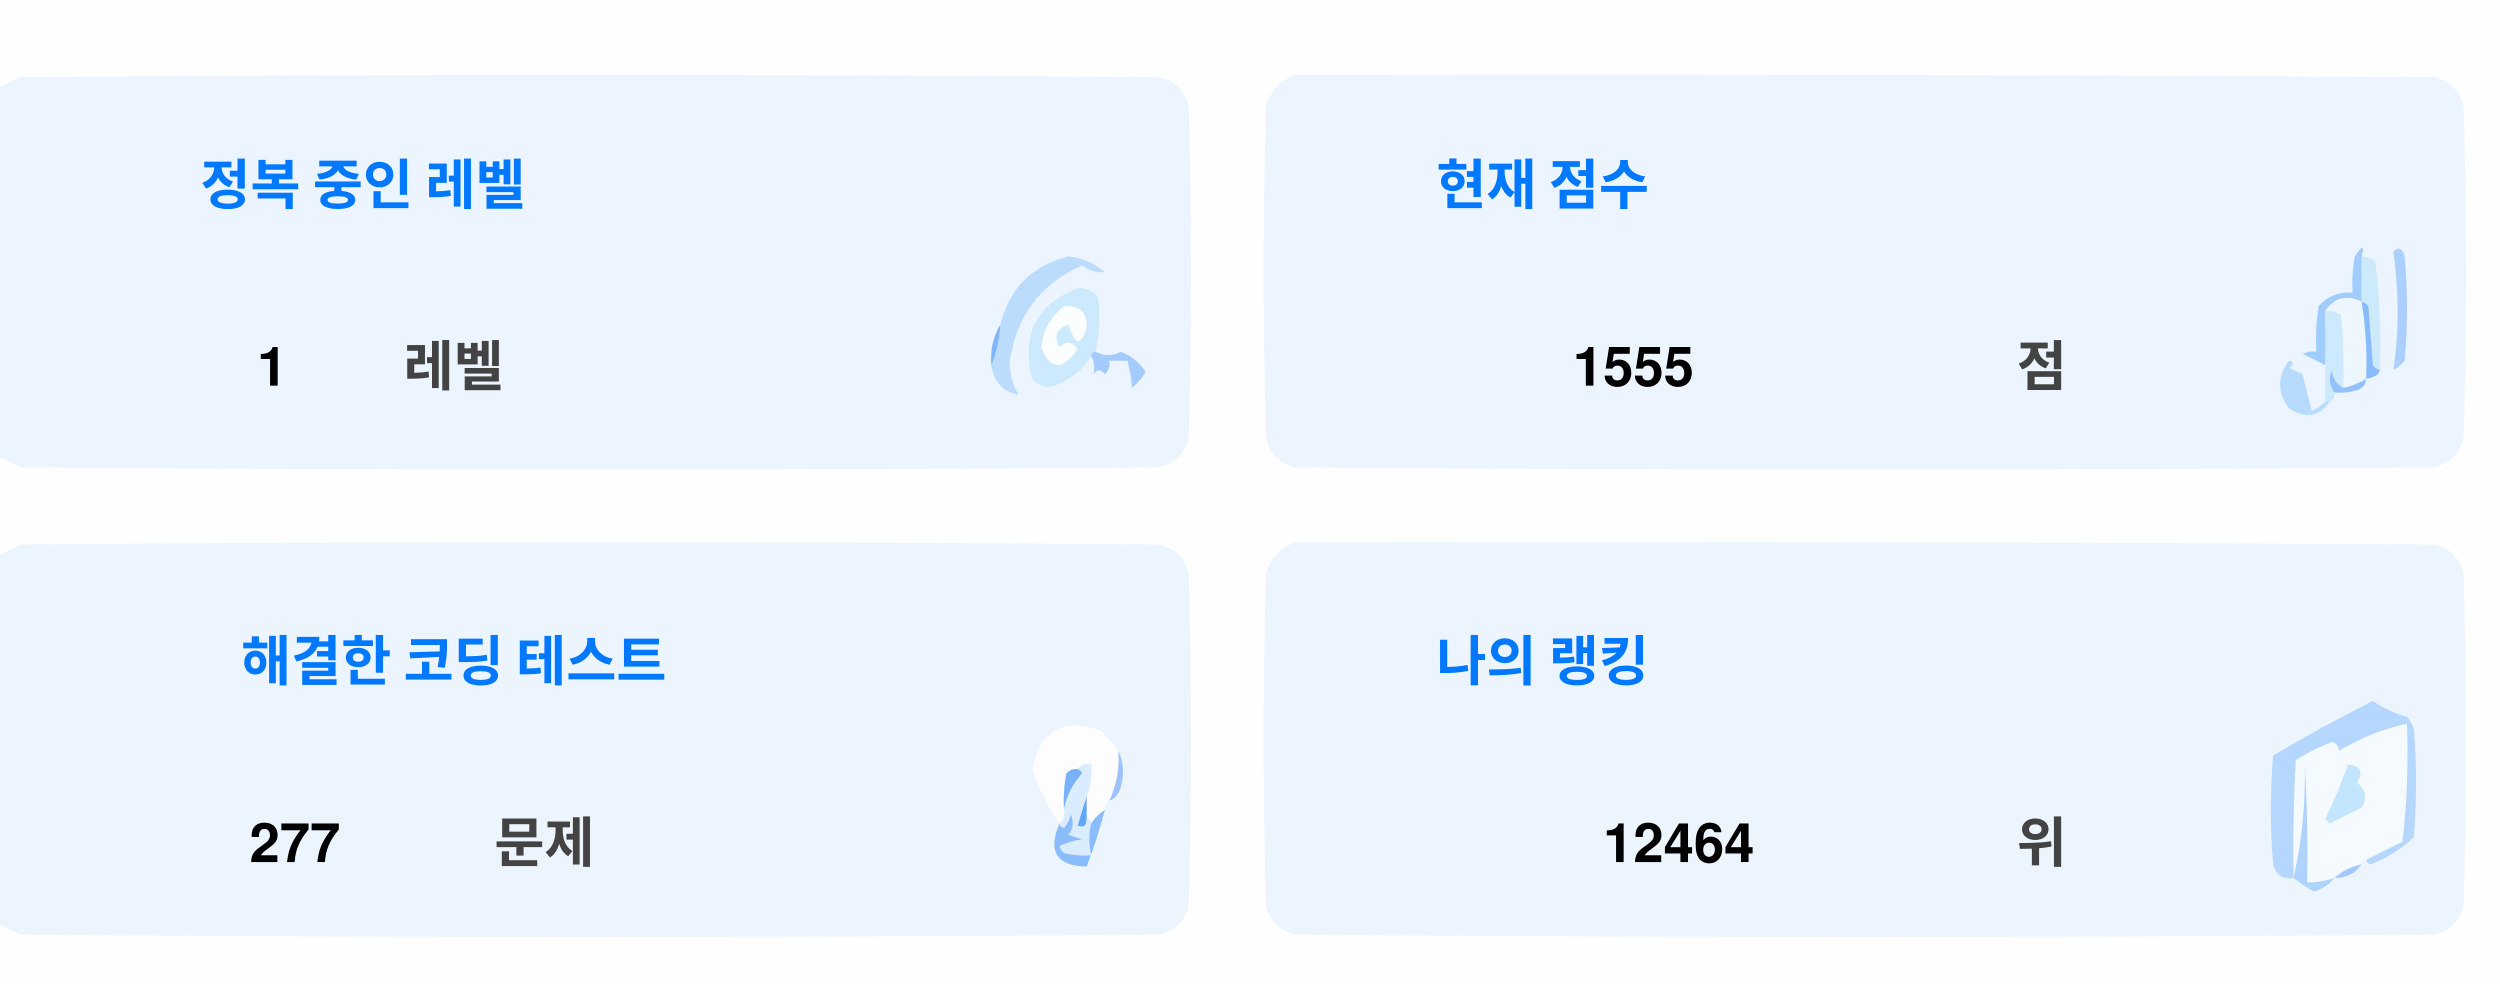
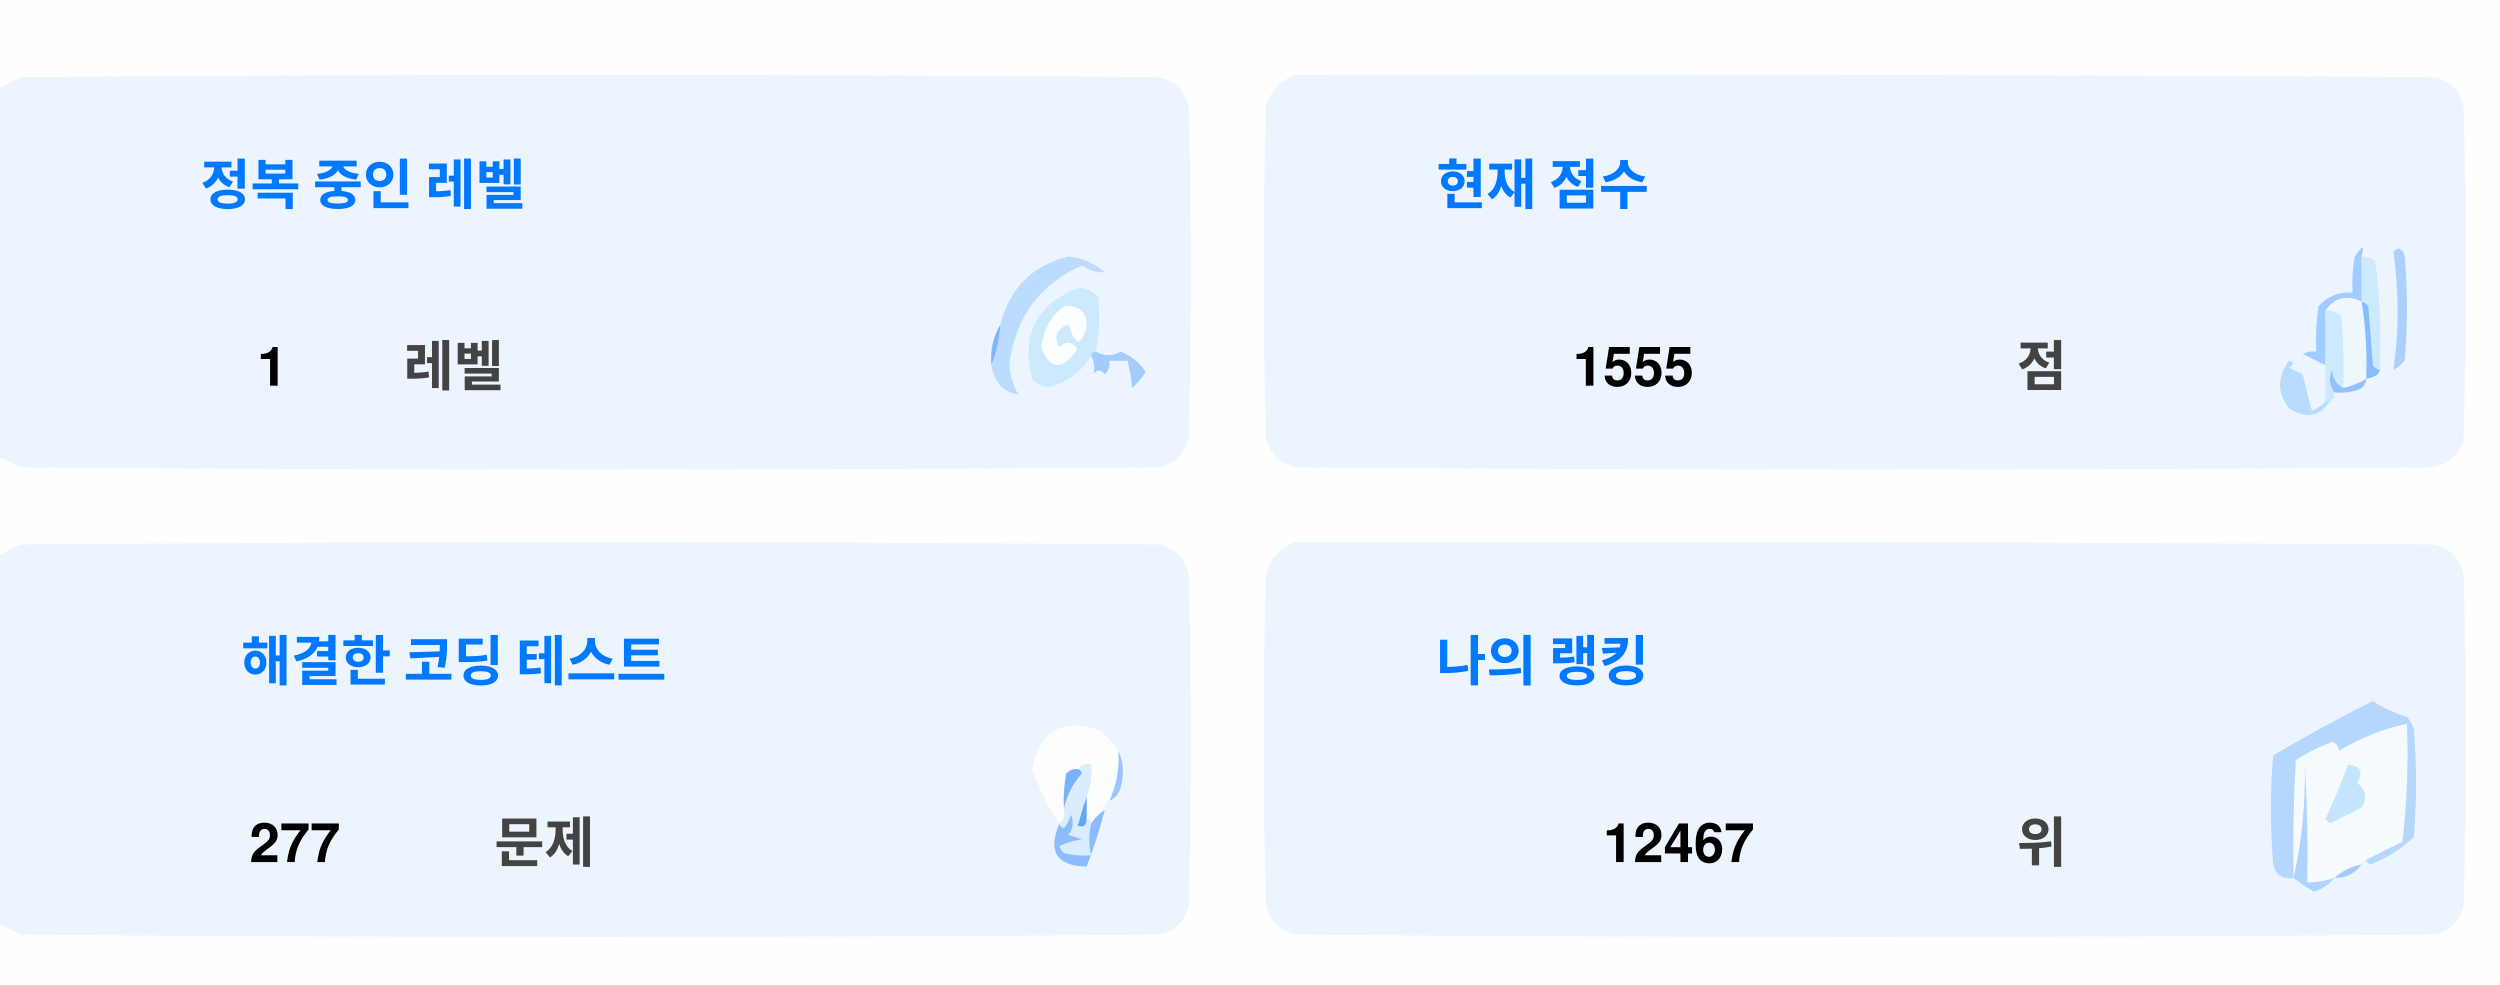
<svg xmlns="http://www.w3.org/2000/svg" version="1.1" width="551px" height="217px" style="shape-rendering:geometricPrecision; text-rendering:geometricPrecision; image-rendering:optimizeQuality; fill-rule:evenodd; clip-rule:evenodd">
  <style>.title {fill: #434343;font-size: 1rem;line-height: 1.5rem;font-weight: bold;font-family: -apple-system, BlinkMacSystemFont, Segoe UI, Helvetica, Arial, sans-serif, Apple Color Emoji, Segoe UI Emoji;}.desc {fill: #434343;font-size: 2.5rem;font-weight: bold;line-height: 1.5rem;font-family: -apple-system, BlinkMacSystemFont, Segoe UI, Helvetica, Arial, sans-serif, Apple Color Emoji, Segoe UI Emoji;}.desc-2 {fill: #434343;font-size: 1rem;font-weight: bold;line-height: 1.5rem;font-family: -apple-system, BlinkMacSystemFont, Segoe UI, Helvetica, Arial, sans-serif, Apple Color Emoji, Segoe UI Emoji;}.text, .desc {animation: twinkling 4s ease-in-out infinite;}@keyframes twinkling {40% { opacity: 1; }50% { opacity: 0.5; }60% { opacity: 1; }70% { opacity: 0.5; }80% { opacity: 1; }}</style>
  <g>
    <path style="opacity:1" fill="#fefefe" d="M -0.5,-0.5 C 183.167,-0.5 366.833,-0.5 550.5,-0.5C 550.5,71.833 550.5,144.167 550.5,216.5C 366.833,216.5 183.167,216.5 -0.5,216.5C -0.5,212.167 -0.5,207.833 -0.5,203.5C 1.14,204.32 2.807,205.153 4.5,206C 88.167,206.667 171.833,206.667 255.5,206C 259,205.167 261.167,203 262,199.5C 262.667,175.167 262.667,150.833 262,126.5C 261.167,123 259,120.833 255.5,120C 171.833,119.333 88.167,119.333 4.5,120C 2.807,120.847 1.14,121.68 -0.5,122.5C -0.5,115.167 -0.5,107.833 -0.5,100.5C 1.14,101.32 2.807,102.153 4.5,103C 88.167,103.667 171.833,103.667 255.5,103C 259,102.167 261.167,100 262,96.5C 262.667,72.167 262.667,47.833 262,23.5C 261.167,20 259,17.833 255.5,17C 171.833,16.333 88.167,16.333 4.5,17C 2.807,17.847 1.14,18.68 -0.5,19.5C -0.5,12.833 -0.5,6.167 -0.5,-0.5 Z" />
  </g>
  <g>
    <path style="opacity:1" fill="#ecf5ff" d="M -0.5,100.5 C -0.5,73.5 -0.5,46.5 -0.5,19.5C 1.14,18.68 2.807,17.847 4.5,17C 88.167,16.333 171.833,16.333 255.5,17C 259,17.833 261.167,20 262,23.5C 262.667,47.833 262.667,72.167 262,96.5C 261.167,100 259,102.167 255.5,103C 171.833,103.667 88.167,103.667 4.5,103C 2.807,102.153 1.14,101.32 -0.5,100.5 Z" />
  </g>
  <g>
    <path style="opacity:1" fill="#ecf5ff" d="M 285.5,16.5 C 369.167,16.333 452.834,16.5 536.5,17C 540,17.833 542.167,20 543,23.5C 543.667,47.833 543.667,72.167 543,96.5C 542.167,100 540,102.167 536.5,103C 452.833,103.667 369.167,103.667 285.5,103C 282,102.167 279.833,100 279,96.5C 278.333,72.167 278.333,47.833 279,23.5C 280.018,19.985 282.185,17.652 285.5,16.5 Z" />
  </g>
  <g>
    <path style="opacity:1" fill="#cdeafd" d="M 520.5,56.5 C 521.583,56.539 522.583,56.873 523.5,57.5C 524.498,65.472 524.831,73.472 524.5,81.5C 523.883,81.389 523.383,81.056 523,80.5C 522.667,76.167 522.333,71.833 522,67.5C 521.617,66.944 521.117,66.611 520.5,66.5C 520.5,63.167 520.5,59.833 520.5,56.5 Z" />
  </g>
  <g>
    <path style="opacity:1" fill="#abcfff" d="M 527.5,55.5 C 528.566,54.308 529.399,54.641 530,56.5C 530.667,64.167 530.667,71.833 530,79.5C 529.311,80.357 528.478,81.023 527.5,81.5C 528.758,73.08 528.758,64.414 527.5,55.5 Z" />
  </g>
  <g>
    <path style="opacity:1" fill="#bbdcfd" d="M 218.5,80.5 C 219.657,77.727 220.324,74.727 220.5,71.5C 222.49,63.51 227.49,58.51 235.5,56.5C 238.528,56.847 241.194,58.014 243.5,60C 241.744,60.141 240.078,59.641 238.5,58.5C 229.247,62.607 223.914,69.773 222.5,80C 222.565,82.526 223.232,84.859 224.5,87C 221.07,86.397 219.07,84.231 218.5,80.5 Z" />
  </g>
  <g>
    <path style="opacity:1" fill="#cde9fd" d="M 241.5,77.5 C 240.833,77.5 240.5,77.833 240.5,78.5C 238.628,81.529 235.961,83.695 232.5,85C 230.536,85.624 228.869,85.124 227.5,83.5C 225.021,73.791 228.354,67.124 237.5,63.5C 239.374,63.39 240.874,64.056 242,65.5C 242.497,69.524 242.331,73.524 241.5,77.5 Z" />
  </g>
  <g>
    <path style="opacity:1" fill="#fcfdfe" d="M 234.5,67.5 C 237.826,67.162 239.493,68.662 239.5,72C 238.334,76.434 237,76.267 235.5,71.5C 232.832,72.515 232.166,74.182 233.5,76.5C 235.017,75.089 236.351,75.256 237.5,77C 234.006,81.771 231.34,81.605 229.5,76.5C 229.904,72.771 231.571,69.771 234.5,67.5 Z" />
  </g>
  <g>
    <path style="opacity:1" fill="#a1ccfe" d="M 520.5,56.5 C 520.5,59.833 520.5,63.167 520.5,66.5C 517.238,64.922 514.572,65.589 512.5,68.5C 512.617,72.81 512.617,76.81 512.5,80.5C 510.86,79.68 509.193,78.847 507.5,78C 508.448,77.517 509.448,77.35 510.5,77.5C 510.335,74.15 510.502,70.817 511,67.5C 512.995,65.253 515.495,64.253 518.5,64.5C 518.336,61.813 518.503,59.146 519,56.5C 520.731,53.969 521.231,53.969 520.5,56.5 Z" />
  </g>
  <g>
    <path style="opacity:1" fill="#cde9fd" d="M 512.5,68.5 C 513.822,68.33 514.989,68.663 516,69.5C 516.499,74.823 516.666,80.156 516.5,85.5C 514.955,84.77 514.122,83.437 514,81.5C 513.22,83.387 513.387,85.054 514.5,86.5C 514.672,87.492 514.338,88.158 513.5,88.5C 513.167,88.5 512.833,88.5 512.5,88.5C 512.5,85.833 512.5,83.167 512.5,80.5C 512.617,76.81 512.617,72.81 512.5,68.5 Z" />
  </g>
  <g>
    <path style="opacity:1" fill="#eef6fe" d="M 520.5,66.5 C 521.407,72.106 521.74,77.773 521.5,83.5C 519.95,84.441 518.284,85.108 516.5,85.5C 516.666,80.156 516.499,74.823 516,69.5C 514.989,68.663 513.822,68.33 512.5,68.5C 514.572,65.589 517.238,64.922 520.5,66.5 Z" />
  </g>
  <g>
    <path style="opacity:1" fill="#88bcff" d="M 520.5,66.5 C 521.117,66.611 521.617,66.944 522,67.5C 522.333,71.833 522.667,76.167 523,80.5C 523.383,81.056 523.883,81.389 524.5,81.5C 524.445,82.469 523.445,83.136 521.5,83.5C 521.74,77.773 521.407,72.106 520.5,66.5 Z" />
  </g>
  <g>
    <path style="opacity:1" fill="#82b5fe" d="M 220.5,71.5 C 220.324,74.727 219.657,77.727 218.5,80.5C 218.215,77.171 218.882,74.171 220.5,71.5 Z" />
  </g>
  <g>
    <path style="opacity:1" fill="#a3cbfe" d="M 240.5,78.5 C 240.5,77.833 240.833,77.5 241.5,77.5C 243.391,78.536 245.224,78.536 247,77.5C 249.391,78.429 251.225,79.929 252.5,82C 251.681,83.319 250.681,84.486 249.5,85.5C 249.409,83.777 249.075,81.777 248.5,79.5C 247.167,79.5 245.833,79.5 244.5,79.5C 244.719,80.675 244.386,81.675 243.5,82.5C 242.575,81.359 241.741,81.359 241,82.5C 241.331,80.981 241.164,79.648 240.5,78.5 Z" />
  </g>
  <g>
    <path style="opacity:1" fill="#b7dbfd" d="M 512.5,88.5 C 512.833,88.5 513.167,88.5 513.5,88.5C 511.199,91.857 508.199,92.357 504.5,90C 501.872,86.535 501.872,83.035 504.5,79.5C 505.696,79.846 505.696,80.346 504.5,81C 505.5,81.5 506.5,82 507.5,82.5C 508.167,85.167 508.833,87.833 509.5,90.5C 510.739,90.058 511.739,89.391 512.5,88.5 Z" />
  </g>
  <g>
    <path style="opacity:1" fill="#92c1fe" d="M 516.5,85.5 C 518.284,85.108 519.95,84.441 521.5,83.5C 521.423,84.75 520.756,85.583 519.5,86C 517.866,86.493 516.199,86.66 514.5,86.5C 513.387,85.054 513.22,83.387 514,81.5C 514.122,83.437 514.955,84.77 516.5,85.5 Z" />
  </g>
  <g>
    <path style="opacity:1" fill="#ecf5fe" d="M -0.5,203.5 C -0.5,176.5 -0.5,149.5 -0.5,122.5C 1.14,121.68 2.807,120.847 4.5,120C 88.167,119.333 171.833,119.333 255.5,120C 259,120.833 261.167,123 262,126.5C 262.667,150.833 262.667,175.167 262,199.5C 261.167,203 259,205.167 255.5,206C 171.833,206.667 88.167,206.667 4.5,206C 2.807,205.153 1.14,204.32 -0.5,203.5 Z" />
  </g>
  <g>
    <path style="opacity:1" fill="#ecf5fe" d="M 285.5,119.5 C 369.167,119.333 452.834,119.5 536.5,120C 540,120.833 542.167,123 543,126.5C 543.667,150.833 543.667,175.167 543,199.5C 542.167,203 540,205.167 536.5,206C 452.833,206.667 369.167,206.667 285.5,206C 282,205.167 279.833,203 279,199.5C 278.333,175.167 278.333,150.833 279,126.5C 280.018,122.985 282.185,120.652 285.5,119.5 Z" />
  </g>
  <g>
    <path style="opacity:1" fill="#fdfdfe" d="M 246.5,165.5 C 246.758,169.367 246.092,173.034 244.5,176.5C 243.662,176.842 243.328,177.508 243.5,178.5C 242.272,179.306 241.272,180.306 240.5,181.5C 240.5,180.833 240.167,180.5 239.5,180.5C 239.5,178.833 239.5,177.167 239.5,175.5C 240.369,173.283 240.702,170.95 240.5,168.5C 239.209,168.263 238.209,168.596 237.5,169.5C 236.504,169.414 235.671,169.748 235,170.5C 234.503,173.146 234.336,175.813 234.5,178.5C 234.737,179.791 234.404,180.791 233.5,181.5C 230.986,177.806 228.986,173.806 227.5,169.5C 229.309,160.957 234.309,158.124 242.5,161C 244.07,162.397 245.404,163.897 246.5,165.5 Z" />
  </g>
  <g>
    <path style="opacity:1" fill="#f5faff" d="M 521.5,189.5 C 520.833,189.5 520.5,189.833 520.5,190.5C 518.181,190.992 516.181,191.992 514.5,193.5C 512.565,194.15 510.565,194.483 508.5,194.5C 508.666,185.827 508.5,177.16 508,168.5C 508.141,177.227 507.308,185.56 505.5,193.5C 505.334,184.827 505.5,176.16 506,167.5C 508.527,165.903 511.194,164.57 514,163.5C 515.011,163.892 515.511,164.559 515.5,165.5C 520.21,162.641 525.21,160.641 530.5,159.5C 530.831,168.192 530.498,176.859 529.5,185.5C 526.807,186.847 524.14,188.18 521.5,189.5 Z" />
  </g>
  <g>
    <path style="opacity:1" fill="#b6d7fd" d="M 521.5,189.5 C 524.14,188.18 526.807,186.847 529.5,185.5C 530.498,176.859 530.831,168.192 530.5,159.5C 525.21,160.641 520.21,162.641 515.5,165.5C 515.511,164.559 515.011,163.892 514,163.5C 511.194,164.57 508.527,165.903 506,167.5C 505.5,176.16 505.334,184.827 505.5,193.5C 503.089,193.863 501.589,192.863 501,190.5C 500.333,182.5 500.333,174.5 501,166.5C 508.173,162.246 515.507,158.246 523,154.5C 525.304,156.068 527.804,157.235 530.5,158C 531.126,158.75 531.626,159.584 532,160.5C 532.667,168.5 532.667,176.5 532,184.5C 529.292,187.111 526.125,189.111 522.5,190.5C 521.893,190.376 521.56,190.043 521.5,189.5 Z" />
  </g>
  <g>
    <path style="opacity:1" fill="#c3e5fe" d="M 517.5,168.5 C 520.317,168.801 520.984,170.134 519.5,172.5C 521.439,174.122 521.772,175.956 520.5,178C 518.167,179.167 515.833,180.333 513.5,181.5C 513.167,181.167 512.833,180.833 512.5,180.5C 514.414,176.515 516.081,172.515 517.5,168.5 Z" />
  </g>
  <g>
    <path style="opacity:1" fill="#7ab1fc" d="M 237.5,169.5 C 238.043,169.56 238.376,169.893 238.5,170.5C 236.395,172.836 235.062,175.503 234.5,178.5C 234.336,175.813 234.503,173.146 235,170.5C 235.671,169.748 236.504,169.414 237.5,169.5 Z" />
  </g>
  <g>
    <path style="opacity:1" fill="#afd3ff" d="M 514.5,193.5 C 513.378,194.947 511.878,195.947 510,196.5C 508.348,195.601 506.848,194.601 505.5,193.5C 507.308,185.56 508.141,177.227 508,168.5C 508.5,177.16 508.666,185.827 508.5,194.5C 510.565,194.483 512.565,194.15 514.5,193.5 Z" />
  </g>
  <g>
    <path style="opacity:1" fill="#9cc3fd" d="M 246.5,165.5 C 247.634,167.966 247.801,170.633 247,173.5C 246.623,174.942 245.79,175.942 244.5,176.5C 246.092,173.034 246.758,169.367 246.5,165.5 Z" />
  </g>
  <g>
    <path style="opacity:1" fill="#62a6fc" d="M 239.5,175.5 C 239.5,177.167 239.5,178.833 239.5,180.5C 239.483,182.028 238.816,182.528 237.5,182C 238.117,179.723 238.784,177.556 239.5,175.5 Z" />
  </g>
  <g>
    <path style="opacity:1" fill="#daedfe" d="M 237.5,169.5 C 238.209,168.596 239.209,168.263 240.5,168.5C 240.702,170.95 240.369,173.283 239.5,175.5C 238.784,177.556 238.117,179.723 237.5,182C 238.816,182.528 239.483,182.028 239.5,180.5C 240.167,180.5 240.5,180.833 240.5,181.5C 239.918,183.669 239.918,186.002 240.5,188.5C 238.473,188.662 236.473,188.495 234.5,188C 234.043,187.586 233.709,187.086 233.5,186.5C 235.078,185.702 236.744,185.202 238.5,185C 237.5,184.667 236.5,184.333 235.5,184C 236.554,182.612 236.72,181.112 236,179.5C 235.751,180.624 235.251,181.624 234.5,182.5C 233.893,182.376 233.56,182.043 233.5,181.5C 234.404,180.791 234.737,179.791 234.5,178.5C 235.062,175.503 236.395,172.836 238.5,170.5C 238.376,169.893 238.043,169.56 237.5,169.5 Z" />
  </g>
  <g>
    <path style="opacity:1" fill="#8bbcfd" d="M 243.5,178.5 C 242.395,182.803 241.062,186.969 239.5,191C 232.857,190.847 230.857,187.68 233.5,181.5C 233.56,182.043 233.893,182.376 234.5,182.5C 235.251,181.624 235.751,180.624 236,179.5C 236.72,181.112 236.554,182.612 235.5,184C 236.5,184.333 237.5,184.667 238.5,185C 236.744,185.202 235.078,185.702 233.5,186.5C 233.709,187.086 234.043,187.586 234.5,188C 236.473,188.495 238.473,188.662 240.5,188.5C 239.918,186.002 239.918,183.669 240.5,181.5C 241.272,180.306 242.272,179.306 243.5,178.5 Z" />
  </g>
  <g>
    <path style="opacity:1" fill="#a4c8ff" d="M 520.5,190.5 C 519.089,192.539 517.089,193.539 514.5,193.5C 516.181,191.992 518.181,190.992 520.5,190.5 Z" />
  </g>
  <text text-anchor="middle" x="80" y="45" class="title" style="fill:#0078ff;" stroke="#none" stroke-width="1">정복 중인 레벨</text>
  <text text-anchor="middle" x="60" y="85" class="desc" style="fill:#000000;" stroke="#none" stroke-width="1">1</text>
  <text text-anchor="middle" x="100" y="85" class="desc-2" style="fill:#434343;" stroke="#none" stroke-width="1">레벨</text>
  <text text-anchor="middle" x="340" y="45" class="title" style="fill:#0078ff;" stroke="#none" stroke-width="1">현재 점수</text>
  <text text-anchor="middle" x="360" y="85" class="desc" style="fill:#000000;" stroke="#none" stroke-width="1">1555</text>
  <text text-anchor="middle" x="450" y="85" class="desc-2" style="fill:#434343;" stroke="#none" stroke-width="1">점</text>
  <text text-anchor="middle" x="100" y="150" class="title" style="fill:#0078ff;" stroke="#none" stroke-width="1">해결한 코딩 테스트</text>
  <text text-anchor="middle" x="65" y="190" class="desc" style="fill:#000000;" stroke="#none" stroke-width="1">277</text>
  <text text-anchor="middle" x="120" y="190" class="desc-2" style="fill:#434343;" stroke="#none" stroke-width="1">문제</text>
  <text text-anchor="middle" x="340" y="150" class="title" style="fill:#0078ff;" stroke="#none" stroke-width="1">나의 랭킹</text>
-   <text text-anchor="middle" x="370" y="190" class="desc" style="fill:#000000;" stroke="#none" stroke-width="1">12464</text>
+   <text text-anchor="middle" x="370" y="190" class="desc" style="fill:#000000;" stroke="#none" stroke-width="1">12467</text>
  <text text-anchor="middle" x="450" y="190" class="desc-2" style="fill:#434343;" stroke="#none" stroke-width="1">위</text>
</svg>
